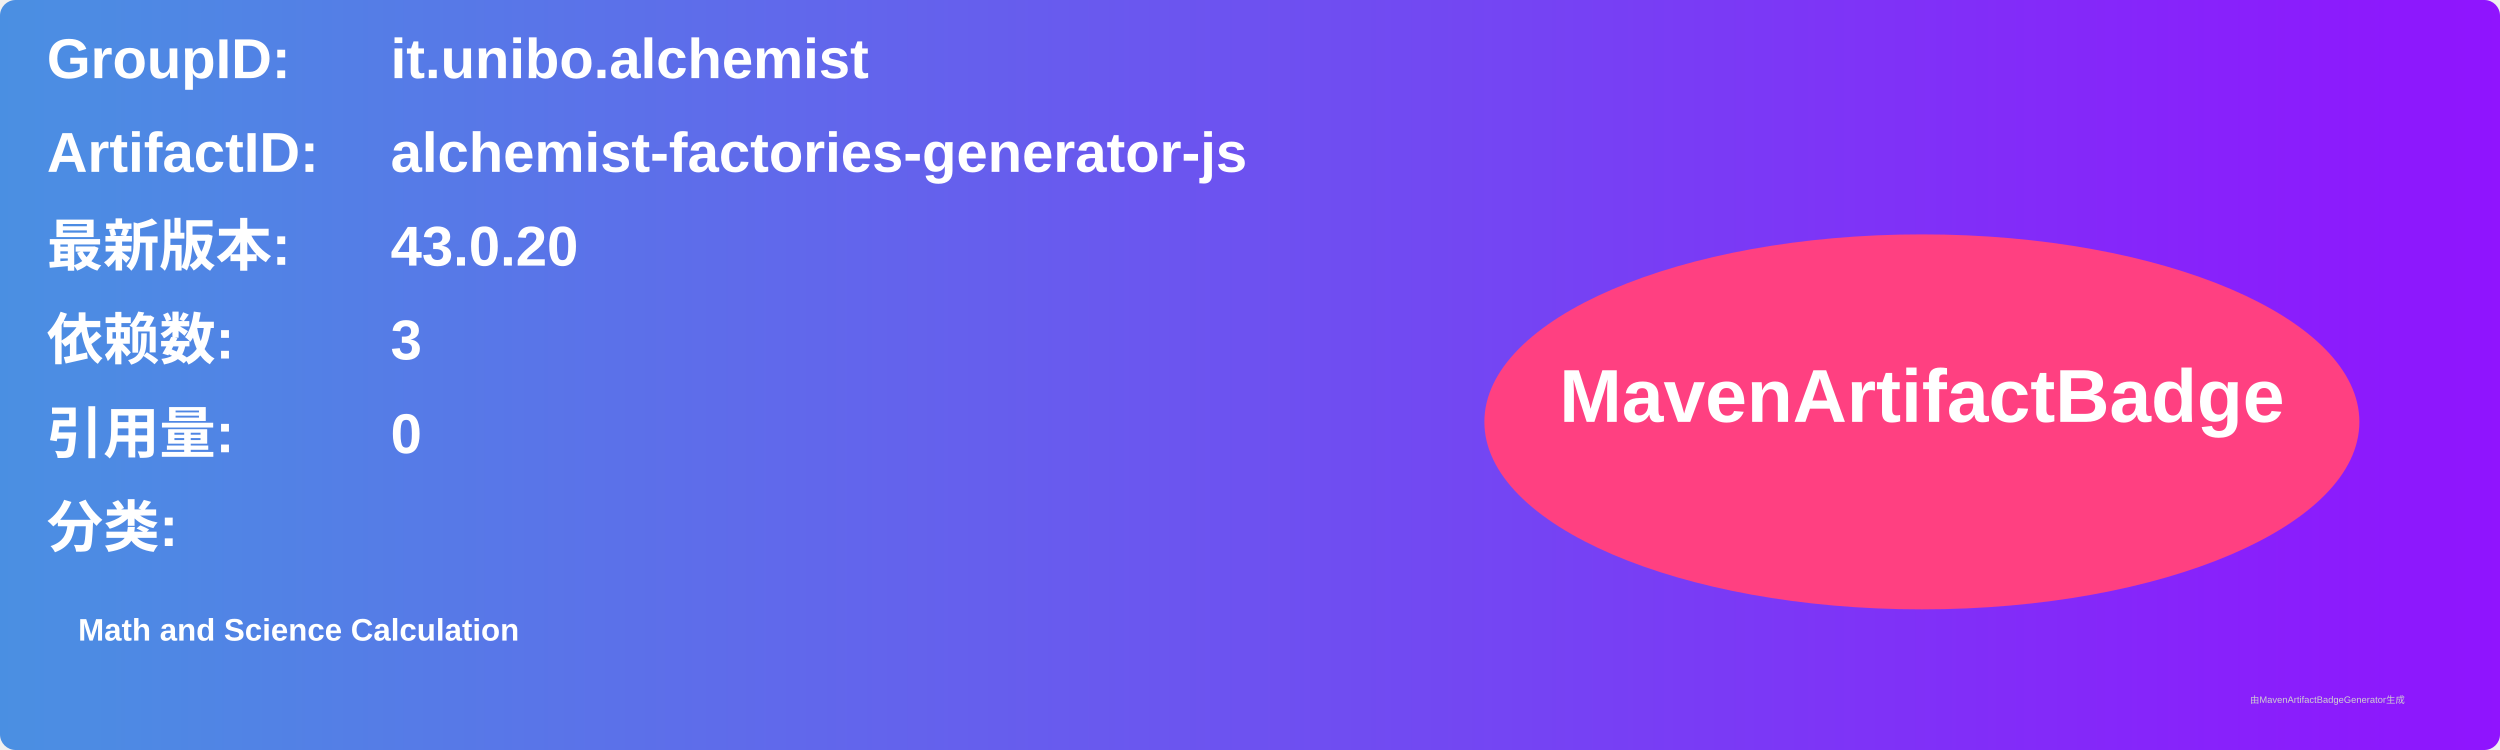
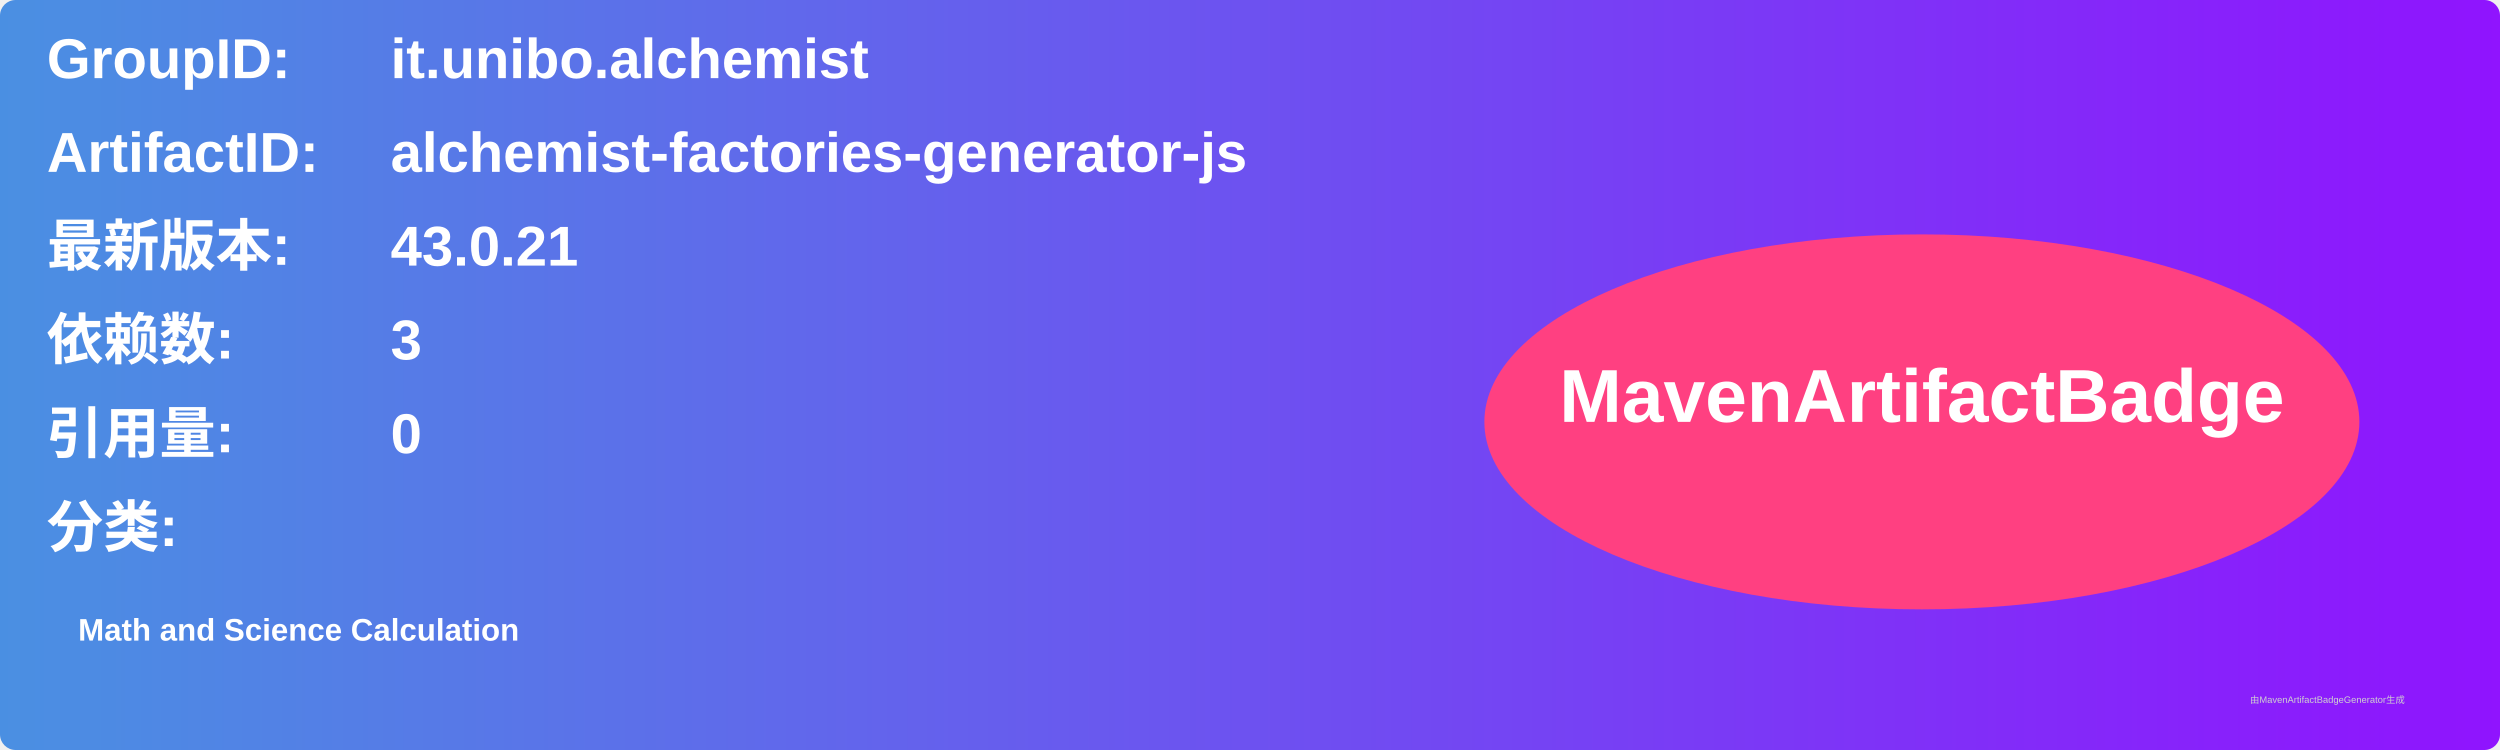
<svg xmlns="http://www.w3.org/2000/svg" width="800" height="240" viewBox="0 0 800 240">
  <linearGradient id="grad" x1="0%" y1="0%" x2="100%" y2="0%">
    <stop offset="0%" stop-color="#4a90e2" />
    <stop offset="100%" stop-color="#9013fe" />
  </linearGradient>
  <rect width="100%" height="100%" rx="5" ry="5" fill="url(#grad)" />
  <g transform="translate(15, 15)">
    <text x="0" y="10" font-family="Arial" font-size="18" fill="white" font-weight="bold" width="260">GroupID:</text>
    <text x="110" y="10" font-family="Arial" font-size="18" fill="white" font-weight="bold" width="460">it.unibo.alchemist</text>
    <text x="0" y="40" font-family="Arial" font-size="18" fill="white" font-weight="bold" width="260">ArtifactID:</text>
    <text x="110" y="40" font-family="Arial" font-size="18" fill="white" font-weight="bold" width="460">alchemist-factories-generator-js</text>
    <text x="0" y="70" font-family="Arial" font-size="18" fill="white" font-weight="bold">最新版本:</text>
    <text x="110" y="70" font-family="Arial" font-size="18" fill="white" font-weight="bold">
-       <tspan font-weight="bold">43.0.20</tspan>
+       <tspan font-weight="bold">43.0.21</tspan>
    </text>
    <text x="0" y="100" font-family="Arial" font-size="18" fill="white" font-weight="bold">依赖数: </text>
    <text x="110" y="100" font-family="Arial" font-size="18" fill="white">
      <tspan font-weight="bold">3</tspan>
    </text>
    <text x="0" y="130" font-family="Arial" font-size="18" fill="white" font-weight="bold">引用量: </text>
    <text x="110" y="130" font-family="Arial" font-size="18" fill="white">
      <tspan font-weight="bold">0</tspan>
    </text>
    <text x="0" y="160" font-family="Arial" font-size="18" fill="white" font-weight="bold">分类:</text>
    <text x="10" y="190" font-family="Arial" font-size="10" fill="white">
      <tspan font-weight="bold">Math and Science Calculation</tspan>
    </text>
    <ellipse cx="600" cy="120" rx="140" ry="60" fill="#ff4081" />
    <text x="600" y="120" text-anchor="middle" font-family="Arial" font-size="24" fill="white" font-weight="bold">MavenArtifactBadge</text>
  </g>
  <text x="720" y="225" font-family="Arial" font-size="3" fill="#d0d0d0">由MavenArtifactBadgeGenerator生成</text>
</svg>
